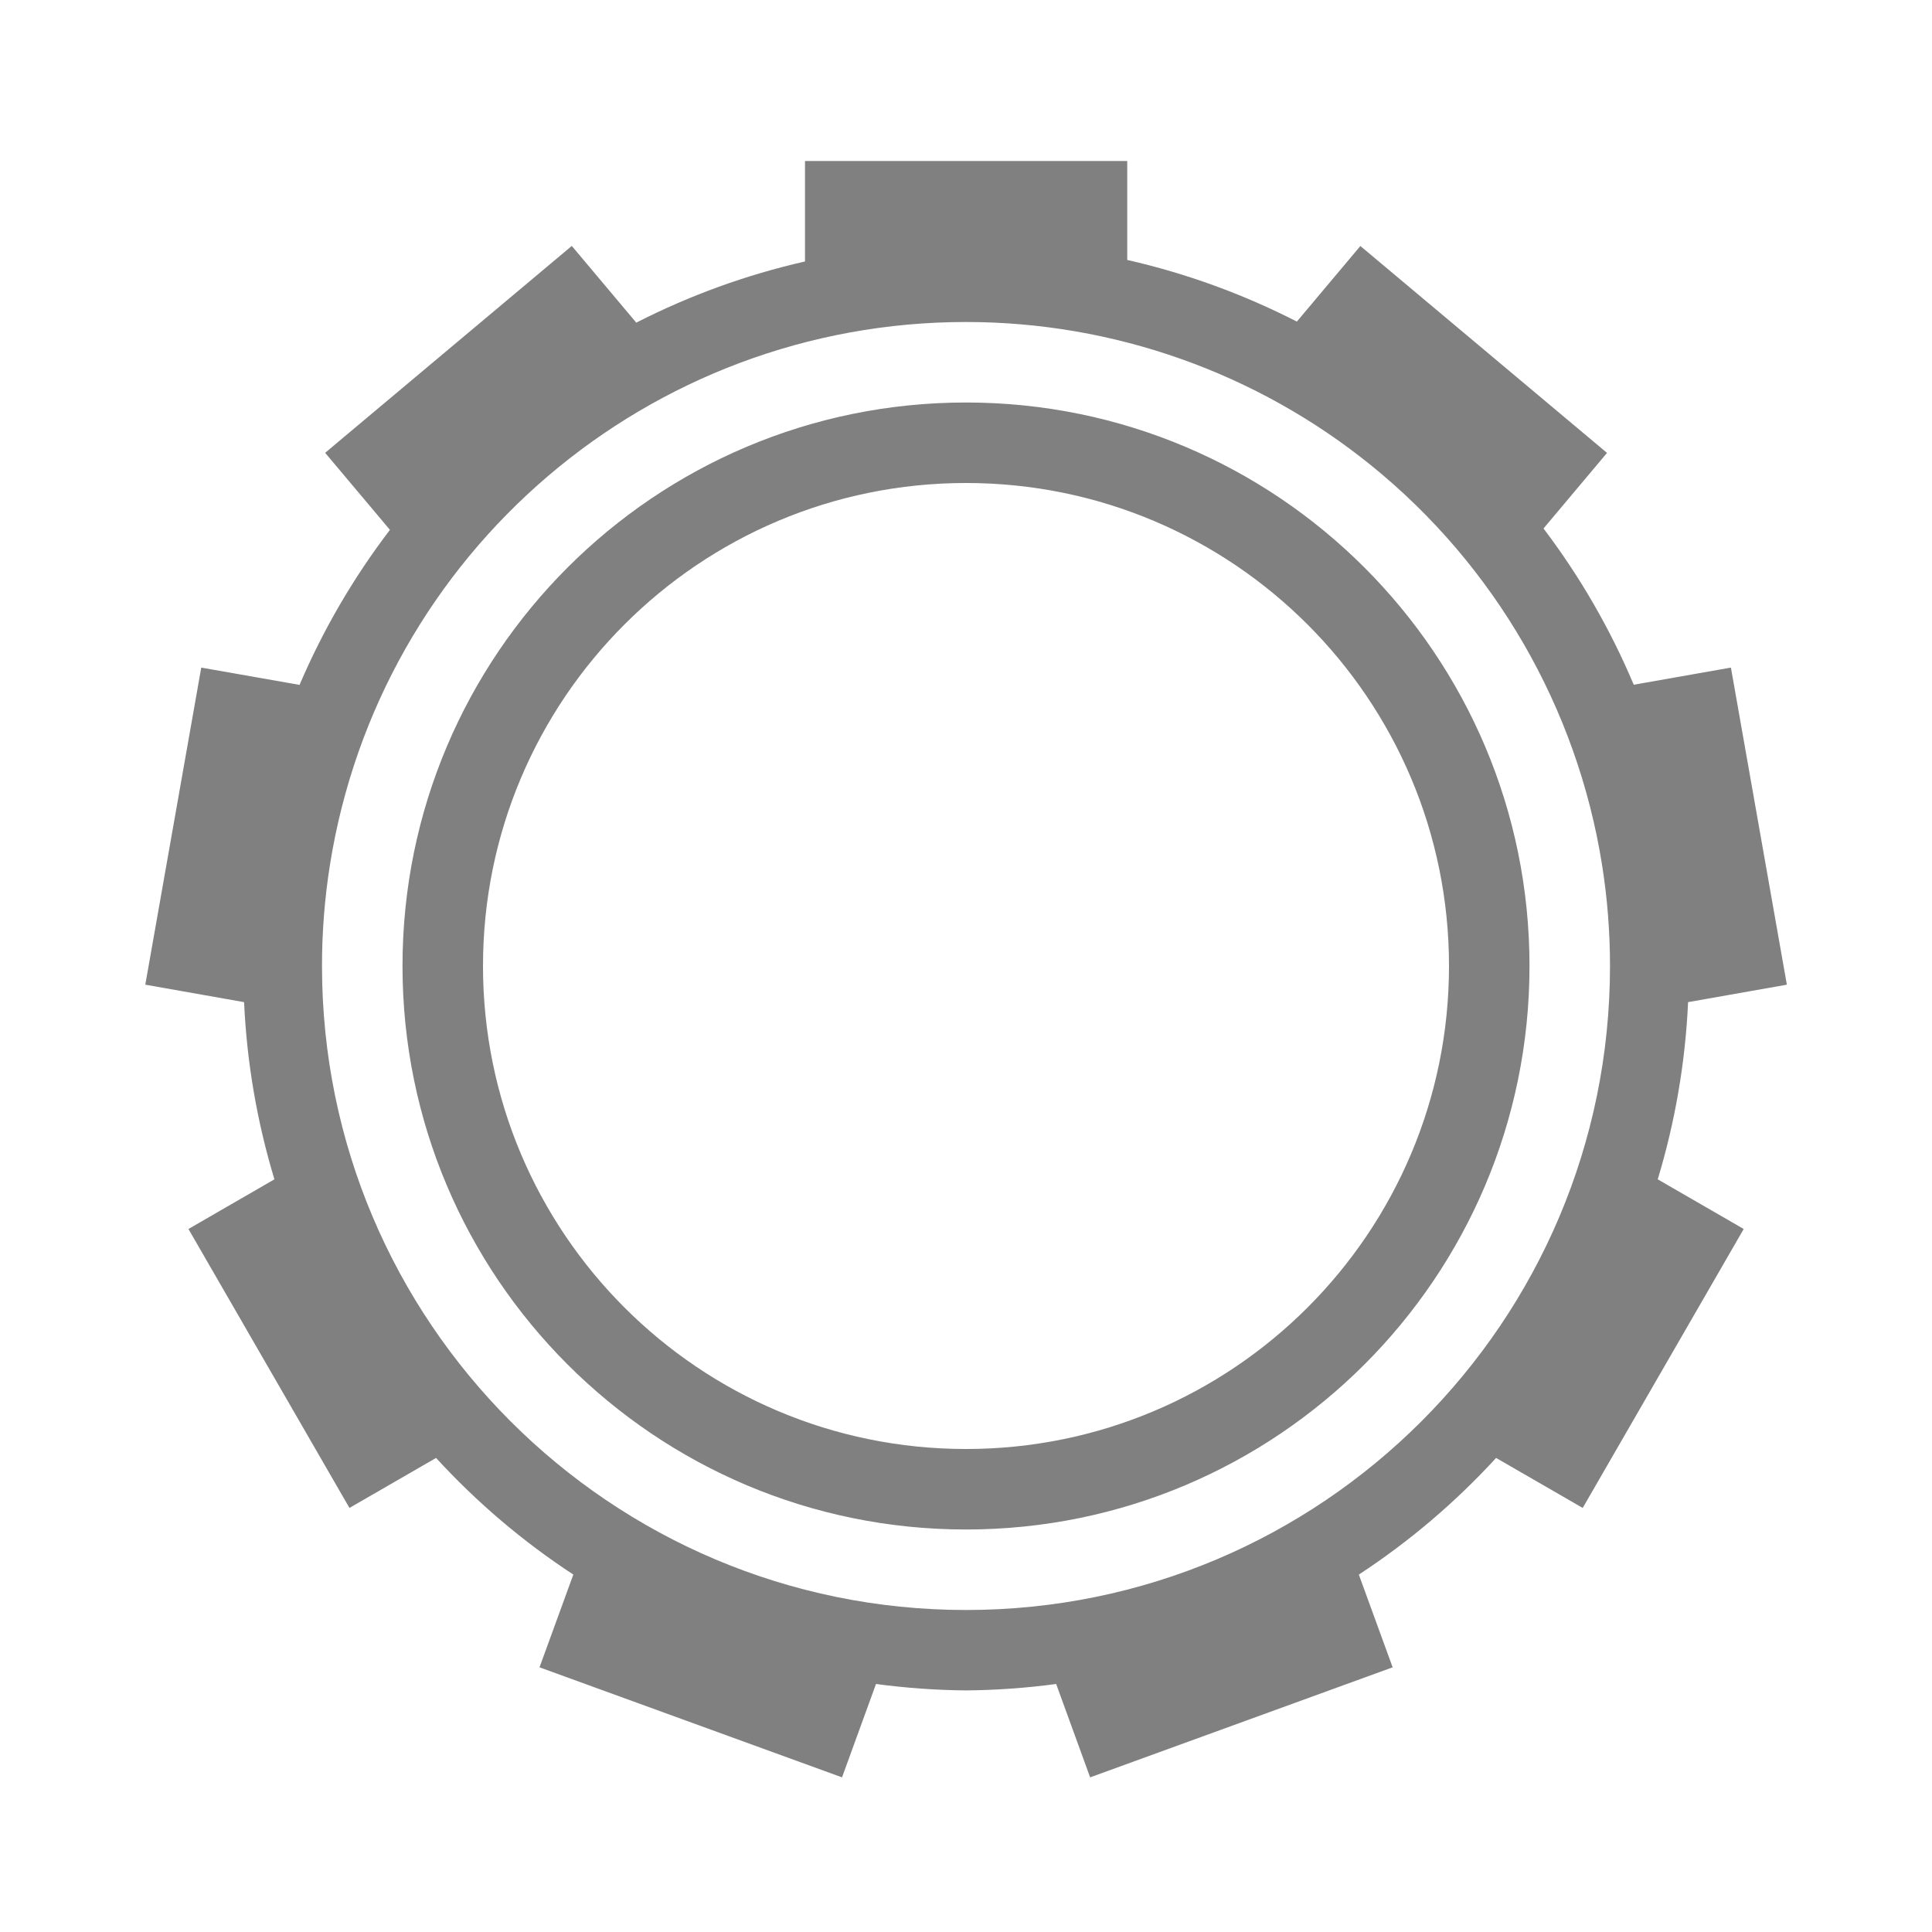
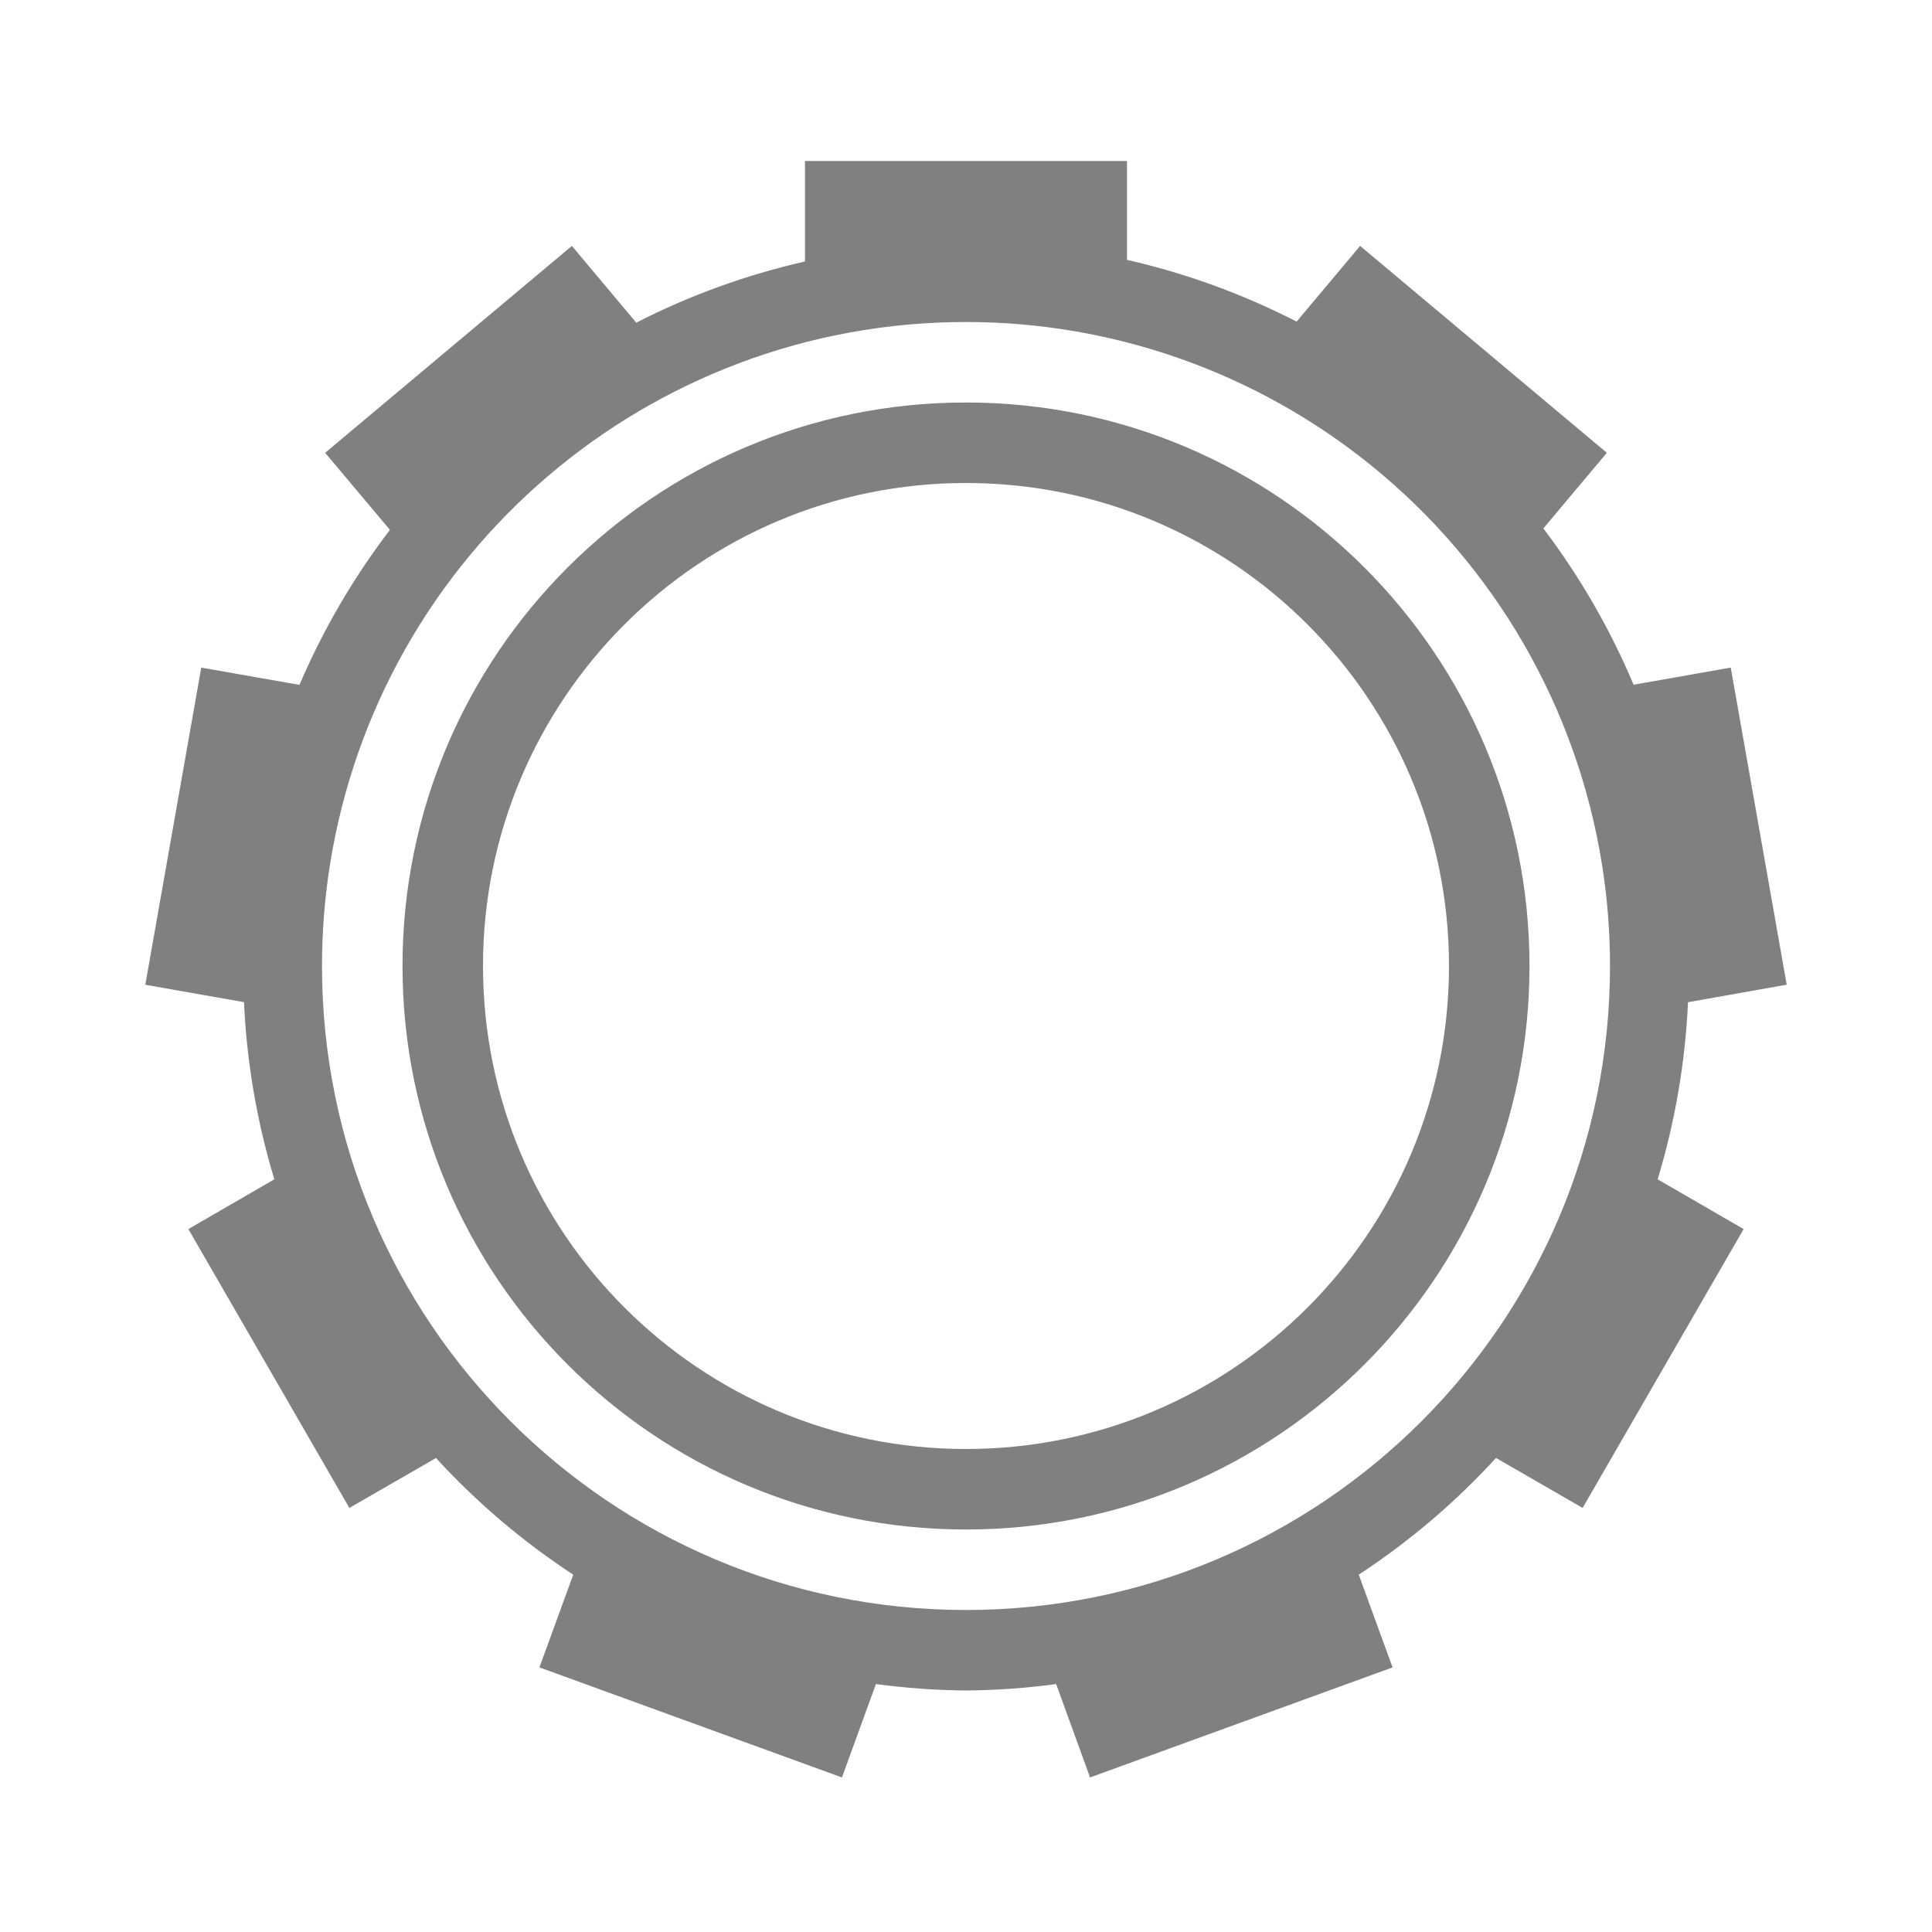
- <svg xmlns="http://www.w3.org/2000/svg" viewBox="0 0 24 24" version="1.1" id="svg4">
-   <defs id="defs8" />
-   <g id="layer9" label="status" style="display:inline" transform="matrix(1.373743,0,0,1.375,-1198.278,65.625)" />
-   <g id="layer2" style="display:inline" transform="matrix(1.373743,0,0,1.375,-867.2054,-439)" />
-   <g id="layer4" style="display:inline" transform="matrix(1.373743,0,0,1.375,-867.2054,-439)" />
-   <g id="g1812" style="display:inline" transform="matrix(1.373743,0,0,1.375,-867.2054,-439)" />
-   <g id="g6217" style="display:inline" transform="matrix(1.373743,0,0,1.375,-867.2054,-439)" />
-   <g id="layer3" style="display:inline" transform="matrix(1.373743,0,0,1.375,-867.2054,-439)" />
-   <g id="layer1" style="display:inline" transform="matrix(1.373743,0,0,1.375,-867.2054,-439)" />
-   <path id="path903" style="fill:#808080;fill-opacity:1;fill-rule:evenodd;stroke-width:1.5;stroke-linecap:square;stroke-linejoin:round" d="m 10,2 v 1.248 a 9,9 0 0 0 -2.096,0.76 l -0.801,-0.953 -3.064,2.57 0.805,0.957 a 9,9 0 0 0 -1.123,1.926 l -1.221,-0.215 -0.695,3.939 1.227,0.217 a 9,9 0 0 0 0.377,2.201 l -1.068,0.617 2,3.465 1.076,-0.621 a 9,9 0 0 0 1.705,1.449 l -0.42,1.152 3.758,1.367 0.422,-1.16 a 9,9 0 0 0 1.119,0.08 9,9 0 0 0 1.119,-0.08 l 0.422,1.16 3.758,-1.367 -0.42,-1.152 a 9,9 0 0 0 1.705,-1.449 l 1.076,0.621 2,-3.465 -1.068,-0.617 a 9,9 0 0 0 0.377,-2.201 l 1.227,-0.217 -0.695,-3.939 -1.207,0.213 a 9,9 0 0 0 -1.121,-1.941 l 0.789,-0.939 -3.064,-2.57 -0.789,0.939 a 9,9 0 0 0 -2.107,-0.766 v -1.229 z m 2,2 a 8,8 0 0 1 5.035,1.783 8,8 0 0 1 2.867,4.965 8,8 0 0 1 0.098,1.252 8,8 0 0 1 -8,8 8,8 0 0 1 -8,-8 8,8 0 0 1 0.098,-1.252 8,8 0 0 1 7.902,-6.748 z m 0,1 a 7,7 0 0 0 -7,7 7,7 0 0 0 7,7 7,7 0 0 0 7,-7 7,7 0 0 0 -7,-7 z m 0,1 a 6,6 0 0 1 6,6 6,6 0 0 1 -6,6 6,6 0 0 1 -6,-6 6,6 0 0 1 6,-6 z" />
+ <svg xmlns="http://www.w3.org/2000/svg" viewBox="0 0 24 24">
+   <path style="fill:gray;fill-opacity:1;fill-rule:evenodd;stroke-width:1.5;stroke-linecap:square;stroke-linejoin:round" d="M10 2v1.248a9 9 0 0 0-2.096.76l-.8-.953-3.065 2.57.805.957A9 9 0 0 0 3.72 8.508L2.5 8.293l-.695 3.94 1.226.216a9 9 0 0 0 .377 2.201l-1.068.618 2 3.464 1.076-.62a9 9 0 0 0 1.705 1.449l-.42 1.152 3.758 1.367.422-1.16A9 9 0 0 0 12 21a9 9 0 0 0 1.12-.08l.421 1.16 3.758-1.367-.42-1.152a9 9 0 0 0 1.705-1.45l1.076.621 2-3.464-1.068-.618a9 9 0 0 0 .377-2.2l1.226-.218-.695-3.939-1.207.213a9 9 0 0 0-1.121-1.942l.789-.939-3.065-2.57-.789.94A9 9 0 0 0 14 3.228V2zm2 2a8 8 0 0 1 5.035 1.783 8 8 0 0 1 2.867 4.965A8 8 0 0 1 20 12a8 8 0 0 1-8 8 8 8 0 0 1-8-8 8 8 0 0 1 .098-1.252A8 8 0 0 1 12 4zm0 1a7 7 0 0 0-7 7 7 7 0 0 0 7 7 7 7 0 0 0 7-7 7 7 0 0 0-7-7zm0 1a6 6 0 0 1 6 6 6 6 0 0 1-6 6 6 6 0 0 1-6-6 6 6 0 0 1 6-6z" />
</svg>
